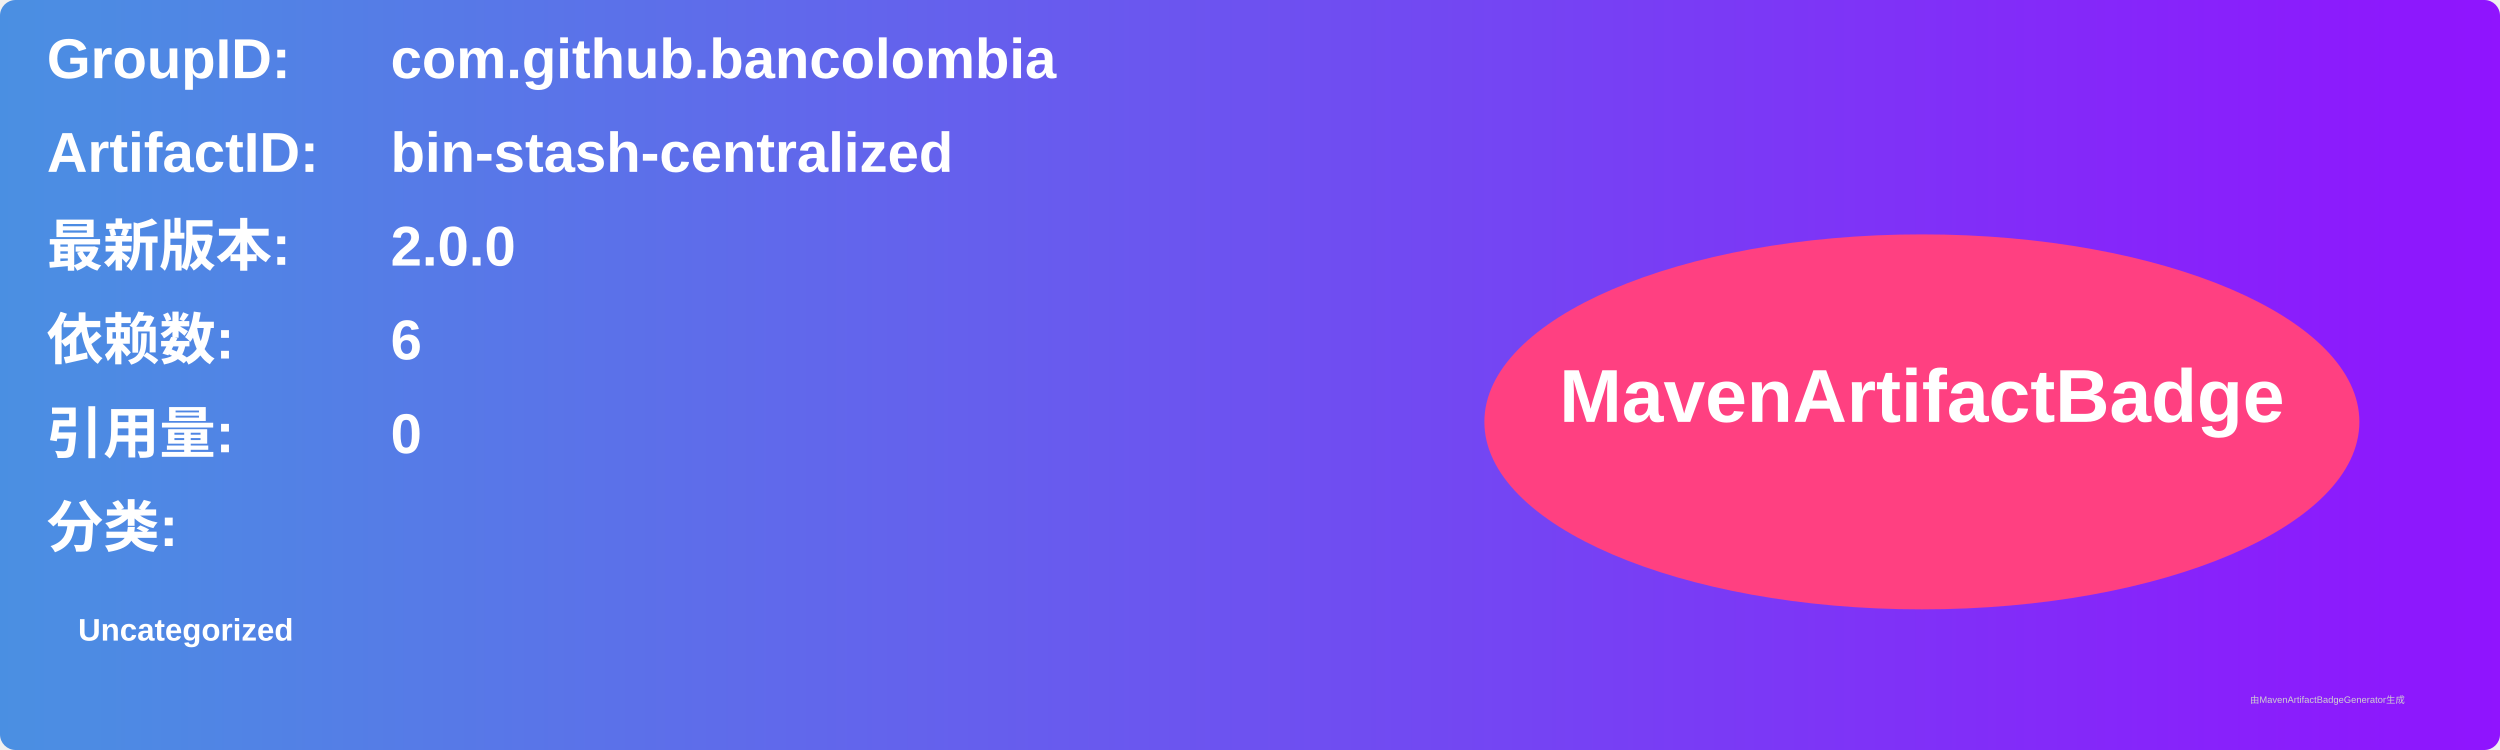
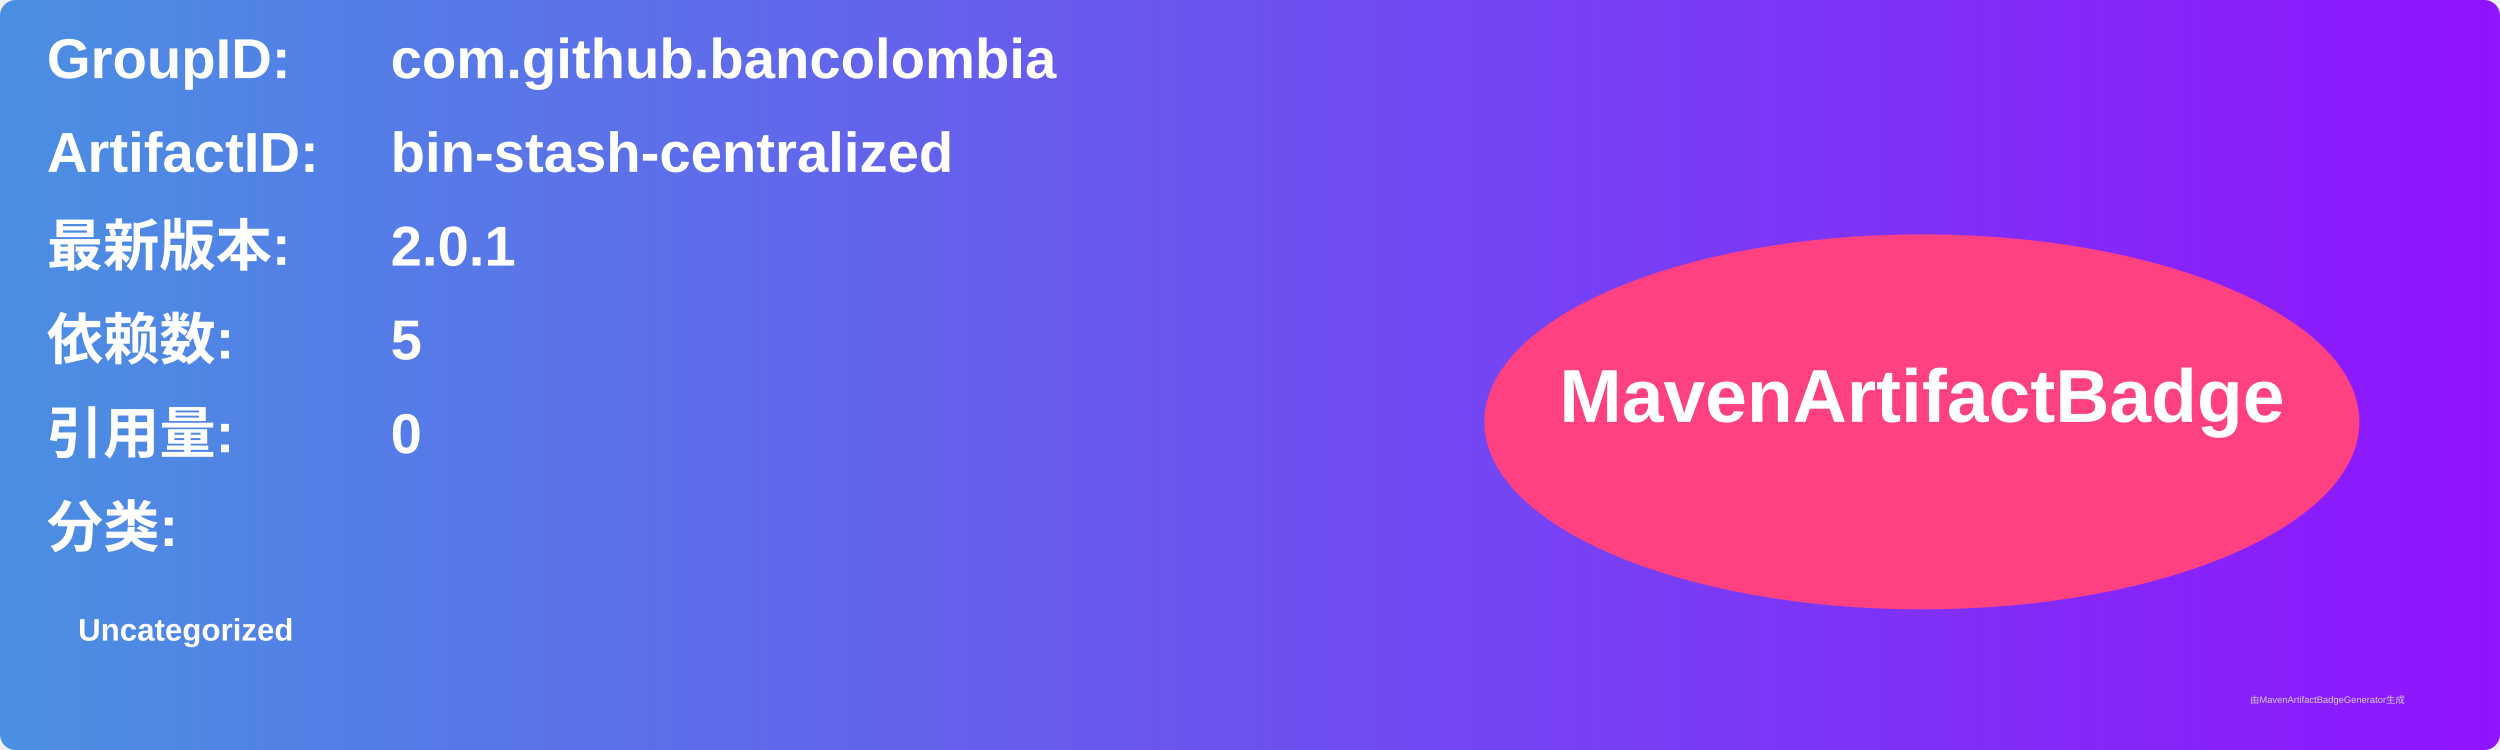
<svg xmlns="http://www.w3.org/2000/svg" width="800" height="240" viewBox="0 0 800 240">
  <linearGradient id="grad" x1="0%" y1="0%" x2="100%" y2="0%">
    <stop offset="0%" stop-color="#4a90e2" />
    <stop offset="100%" stop-color="#9013fe" />
  </linearGradient>
  <rect width="100%" height="100%" rx="5" ry="5" fill="url(#grad)" />
  <g transform="translate(15, 15)">
    <text x="0" y="10" font-family="Arial" font-size="18" fill="white" font-weight="bold" width="260">GroupID:</text>
    <text x="110" y="10" font-family="Arial" font-size="18" fill="white" font-weight="bold" width="460">com.github.bancolombia</text>
    <text x="0" y="40" font-family="Arial" font-size="18" fill="white" font-weight="bold" width="260">ArtifactID:</text>
    <text x="110" y="40" font-family="Arial" font-size="18" fill="white" font-weight="bold" width="460">bin-stash-centralized</text>
    <text x="0" y="70" font-family="Arial" font-size="18" fill="white" font-weight="bold">最新版本:</text>
    <text x="110" y="70" font-family="Arial" font-size="18" fill="white" font-weight="bold">
-       <tspan font-weight="bold">2.0.0</tspan>
+       <tspan font-weight="bold">2.0.1</tspan>
    </text>
    <text x="0" y="100" font-family="Arial" font-size="18" fill="white" font-weight="bold">依赖数: </text>
    <text x="110" y="100" font-family="Arial" font-size="18" fill="white">
-       <tspan font-weight="bold">6</tspan>
+       <tspan font-weight="bold">5</tspan>
    </text>
    <text x="0" y="130" font-family="Arial" font-size="18" fill="white" font-weight="bold">引用量: </text>
    <text x="110" y="130" font-family="Arial" font-size="18" fill="white">
      <tspan font-weight="bold">0</tspan>
    </text>
    <text x="0" y="160" font-family="Arial" font-size="18" fill="white" font-weight="bold">分类:</text>
    <text x="10" y="190" font-family="Arial" font-size="10" fill="white">
      <tspan font-weight="bold">Uncategorized</tspan>
    </text>
    <ellipse cx="600" cy="120" rx="140" ry="60" fill="#ff4081" />
    <text x="600" y="120" text-anchor="middle" font-family="Arial" font-size="24" fill="white" font-weight="bold">MavenArtifactBadge</text>
  </g>
  <text x="720" y="225" font-family="Arial" font-size="3" fill="#d0d0d0">由MavenArtifactBadgeGenerator生成</text>
</svg>
